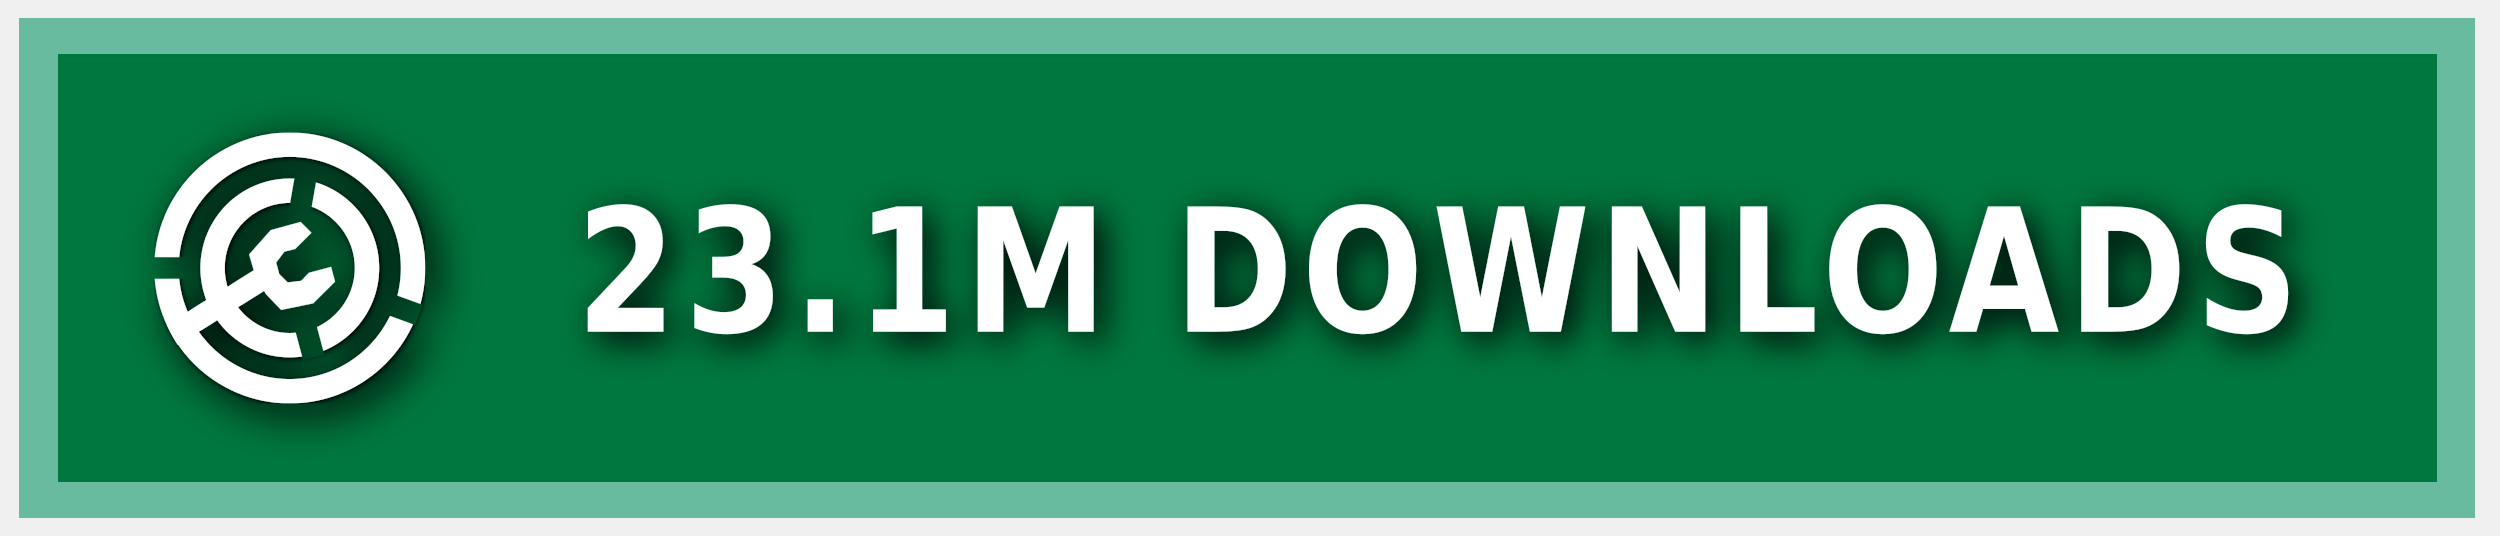
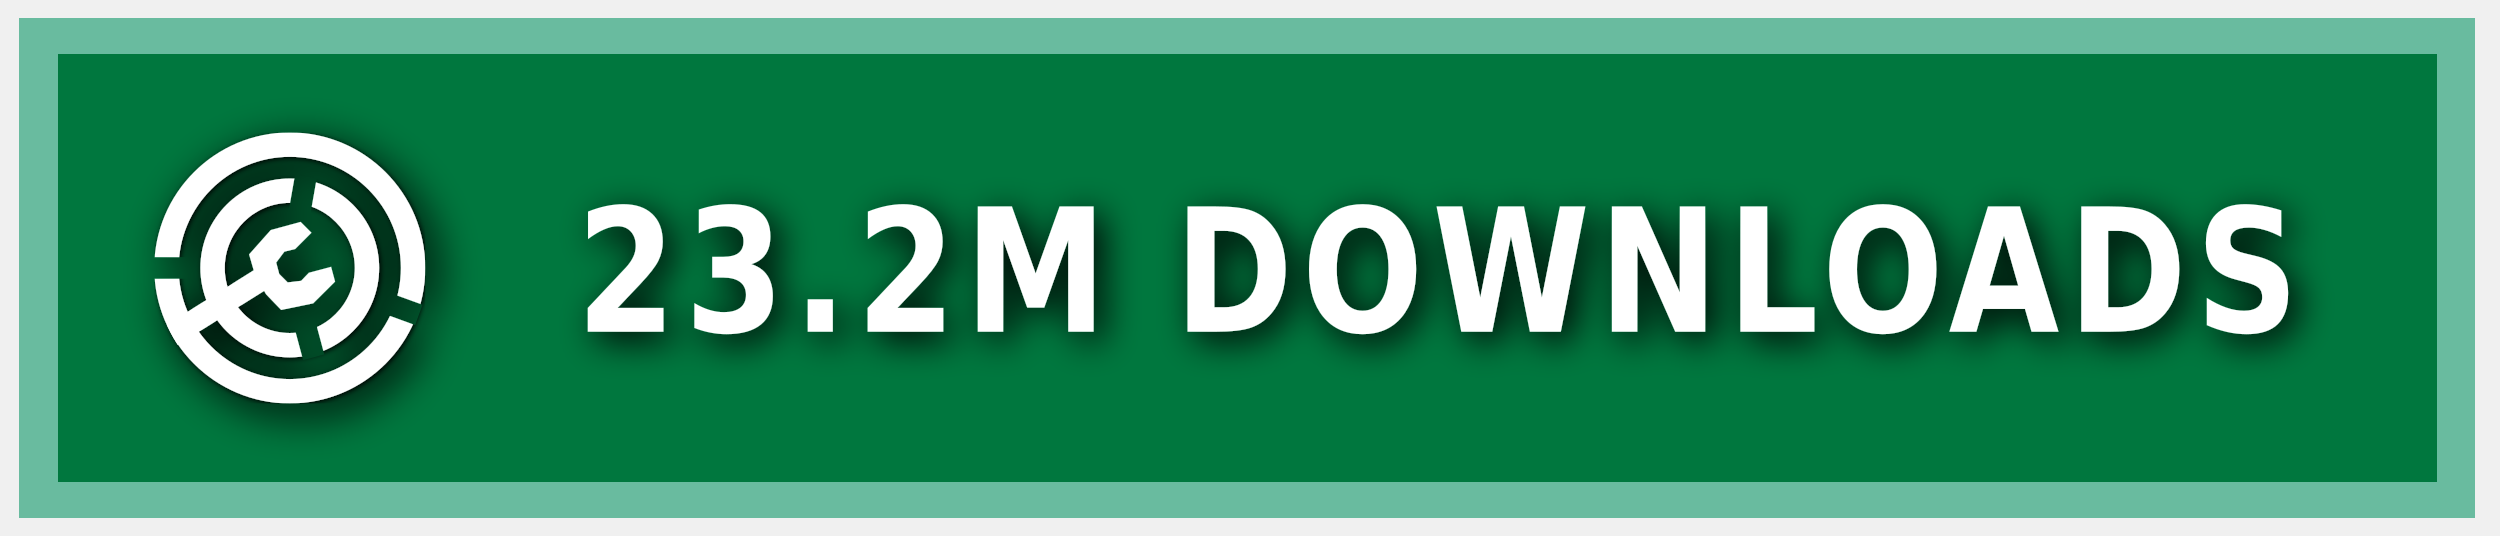
<svg xmlns="http://www.w3.org/2000/svg" xmlns:ns1="https://boxy-svg.com" width="140" height="30" role="img" aria-label="MODRINTH">
  <style> g:not(.noshadow) { filter: drop-shadow(0.5px 0.5px 1.0px black); } </style>
  <defs>
    <ns1:guide x="121.656" y="10.118" angle="90" />
    <ns1:guide x="127.198" y="17.628" angle="90" />
    <ns1:guide x="8.199" y="-3.08" angle="0" />
    <ns1:guide x="20.449" y="-4.101" angle="0" />
    <ns1:guide x="121.656" y="10.118" angle="90" />
    <ns1:guide x="127.198" y="17.628" angle="90" />
    <ns1:guide x="8.199" y="-3.08" angle="0" />
    <ns1:guide x="20.449" y="-4.101" angle="0" />
  </defs>
  <g class="noshadow" shape-rendering="crispEdges" style="" transform="matrix(1.074564, 0, 0, 1, 0, 0)">
    <rect x="1" y="1" width="128" height="28" style="fill: #00954E;" />
    <rect x="1" y="1" width="128" height="28" style="fill: rgba(0, 0, 0, 0.2);" />
    <rect x="2" y="2" width="126" height="26" style="fill: none; stroke-width:2px; stroke: rgba(211, 255, 255, 0.5);" />
  </g>
  <g fill-rule="evenodd" stroke-linejoin="round" stroke-miterlimit="1.5" clip-rule="evenodd" transform="matrix(1.2, 0, 0, 1.2, -1.2, -1.5)">
    <path fill="none" d="M 8.199 7.432 L 20.846 7.432 L 20.846 20.079 L 8.199 20.079 L 8.199 7.432 Z" style="" />
    <g clip-path="url(#a)" transform="matrix(0.126469, 0, 0, 0.126469, 8.198999, 7.431019)" style="">
      <path fill="#ffffff" d="M50 17c18.207 0 32.988 14.787 32.988 33S68.207 83 50 83 17.012 68.213 17.012 50 31.793 17 50 17Zm0 9c13.24 0 23.988 10.755 23.988 24S63.24 74 50 74 26.012 63.245 26.012 50 36.76 26 50 26Z" />
    </g>
    <g clip-path="url(#b)" transform="matrix(0.126469, 0, 0, 0.126469, 8.198999, 7.431019)" style="">
      <path fill="#ffffff" d="M50 0c27.596 0 50 22.404 50 50s-22.404 50-50 50S0 77.596 0 50 22.404 0 50 0Zm0 9c22.629 0 41 18.371 41 41S72.629 91 50 91 9 72.629 9 50 27.371 9 50 9Z" />
    </g>
    <g class="noshadow" clip-path="url(#c)" transform="matrix(0.112383, 0, 0, 0.122032, 8.268063, 7.737635)" style="">
      <path fill="none" stroke="#ffffff" stroke-width="9" d="M 50 50 L 5.171 75.882" />
    </g>
    <path fill="#ffffff" d="M 12.909 14.103 L 12.625 13.123 L 13.637 11.985 L 15.028 11.605 L 15.534 12.111 L 14.775 12.87 L 14.269 12.996 L 13.89 13.502 L 14.032 14.038 L 14.425 14.429 L 15.053 14.354 L 15.415 13.979 L 16.452 13.701 L 16.637 14.392 L 15.613 15.407 L 14.121 15.714 L 13.415 14.979 L 12.909 14.103 Z" style="" />
    <clipPath id="clip-1">
      <path d="M50 0c27.596 0 50 22.404 50 50s-22.404 50-50 50S0 77.596 0 50 22.404 0 50 0Zm0 39.549c5.768 0 10.451 4.683 10.451 10.451 0 5.768-4.683 10.451-10.451 10.451-5.768 0-10.451-4.683-10.451-10.451 0-5.768 4.683-10.451 10.451-10.451Z" />
    </clipPath>
    <g class="noshadow" clip-path="url(#clip-1)" transform="matrix(0.064459, 0.010209, -0.018807, 0.118741, -9.215255, -61.72825)" style="transform-origin: 27.985px 74.177px;">
      <path fill="none" stroke="#ffffff" stroke-width="9" d="M 49.29 67.75 L 6.679 80.603" style="" />
    </g>
  </g>
  <g>
    <clipPath id="a">
      <path fill-rule="evenodd" stroke-linejoin="round" stroke-miterlimit="1.5" clip-rule="evenodd" d="M100 0H0v100h100V0ZM46.002 49.295l.076 1.757 8.83 32.963 7.843-2.102-8.596-32.094 5.804-32.932-7.997-1.41-5.96 33.818Z" />
    </clipPath>
    <clipPath id="b">
      <path d="M0 0v46h50l1.368.241L99 63.578l-2.736 7.517L49.295 54H0v46h100V0H0Z" />
    </clipPath>
    <clipPath id="c">
      <path d="M50 0c27.596 0 50 22.404 50 50s-22.404 50-50 50S0 77.596 0 50 22.404 0 50 0Zm0 39.549c5.768 0 10.451 4.683 10.451 10.451 0 5.768-4.683 10.451-10.451 10.451-5.768 0-10.451-4.683-10.451-10.451 0-5.768 4.683-10.451 10.451-10.451Z" />
    </clipPath>
  </g>
  <g fill="#fff" text-anchor="middle" font-family="Verdana,Geneva,DejaVu Sans,sans-serif" text-rendering="geometricPrecision" font-size="100" transform="matrix(1, 0, 0, 1, 13, 0)">
-     <text style="font-size: 80px; font-weight: 700; white-space: pre;" transform="matrix(0.1, 0, 0, 0.120296, 0, -3.678133)" x="675" y="185" letter-spacing="5">23.1M DOWNLOADS</text>
+     <text style="font-size: 80px; font-weight: 700; white-space: pre;" transform="matrix(0.1, 0, 0, 0.120296, 0, -3.678133)" x="675" y="185" letter-spacing="5">23.2M DOWNLOADS</text>
  </g>
</svg>
